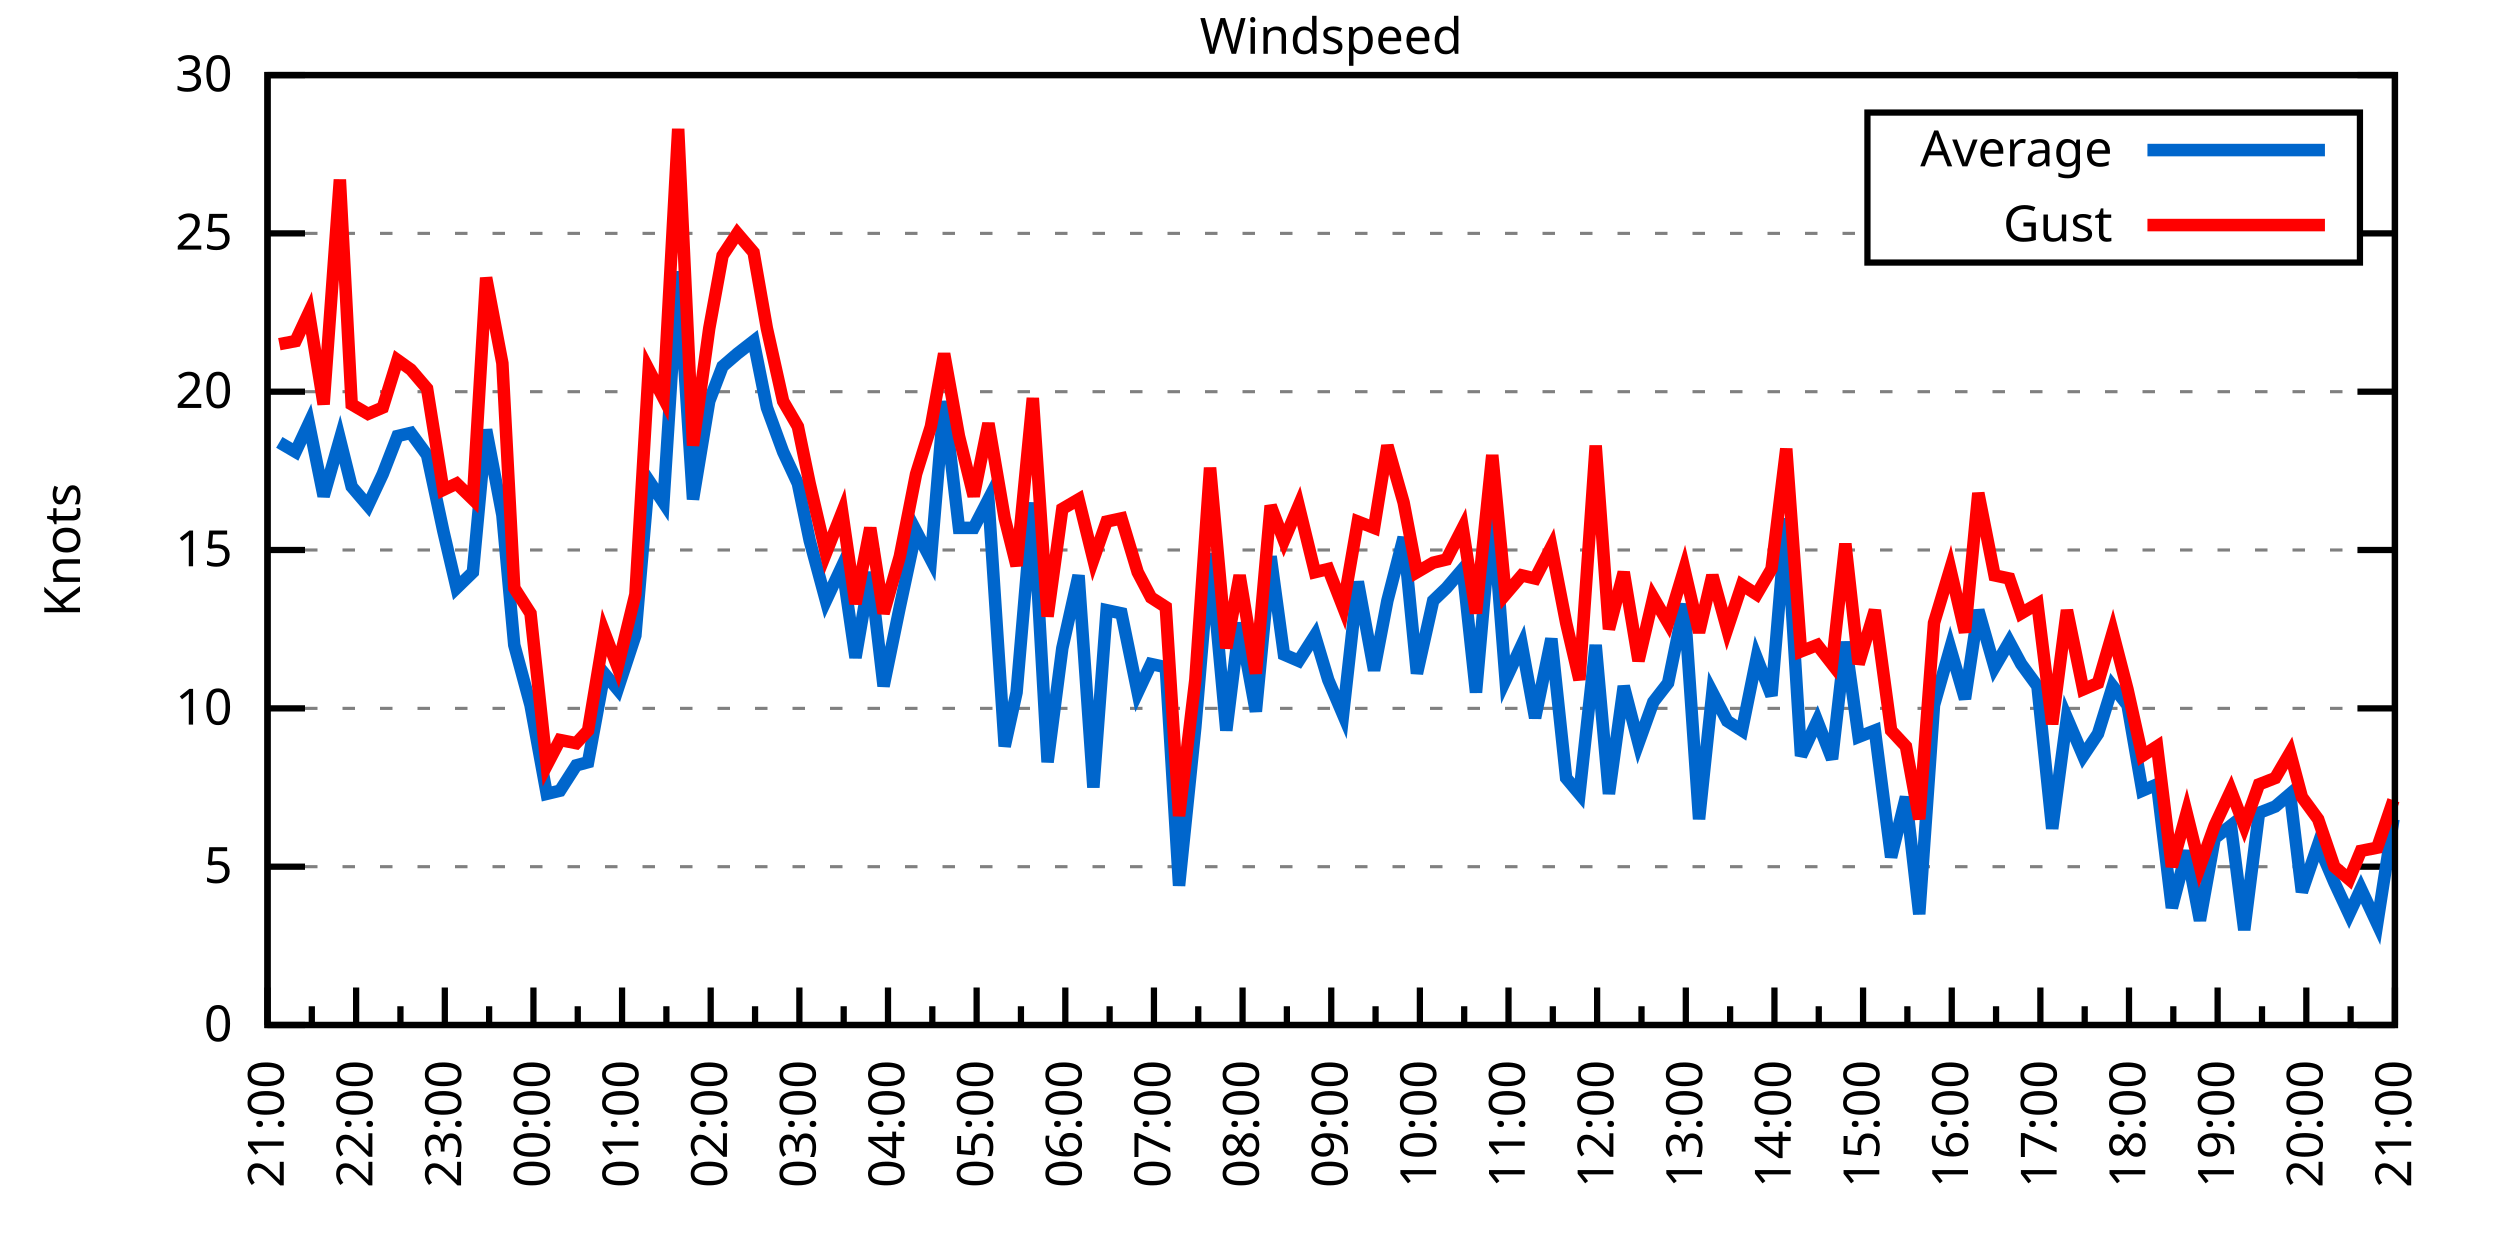
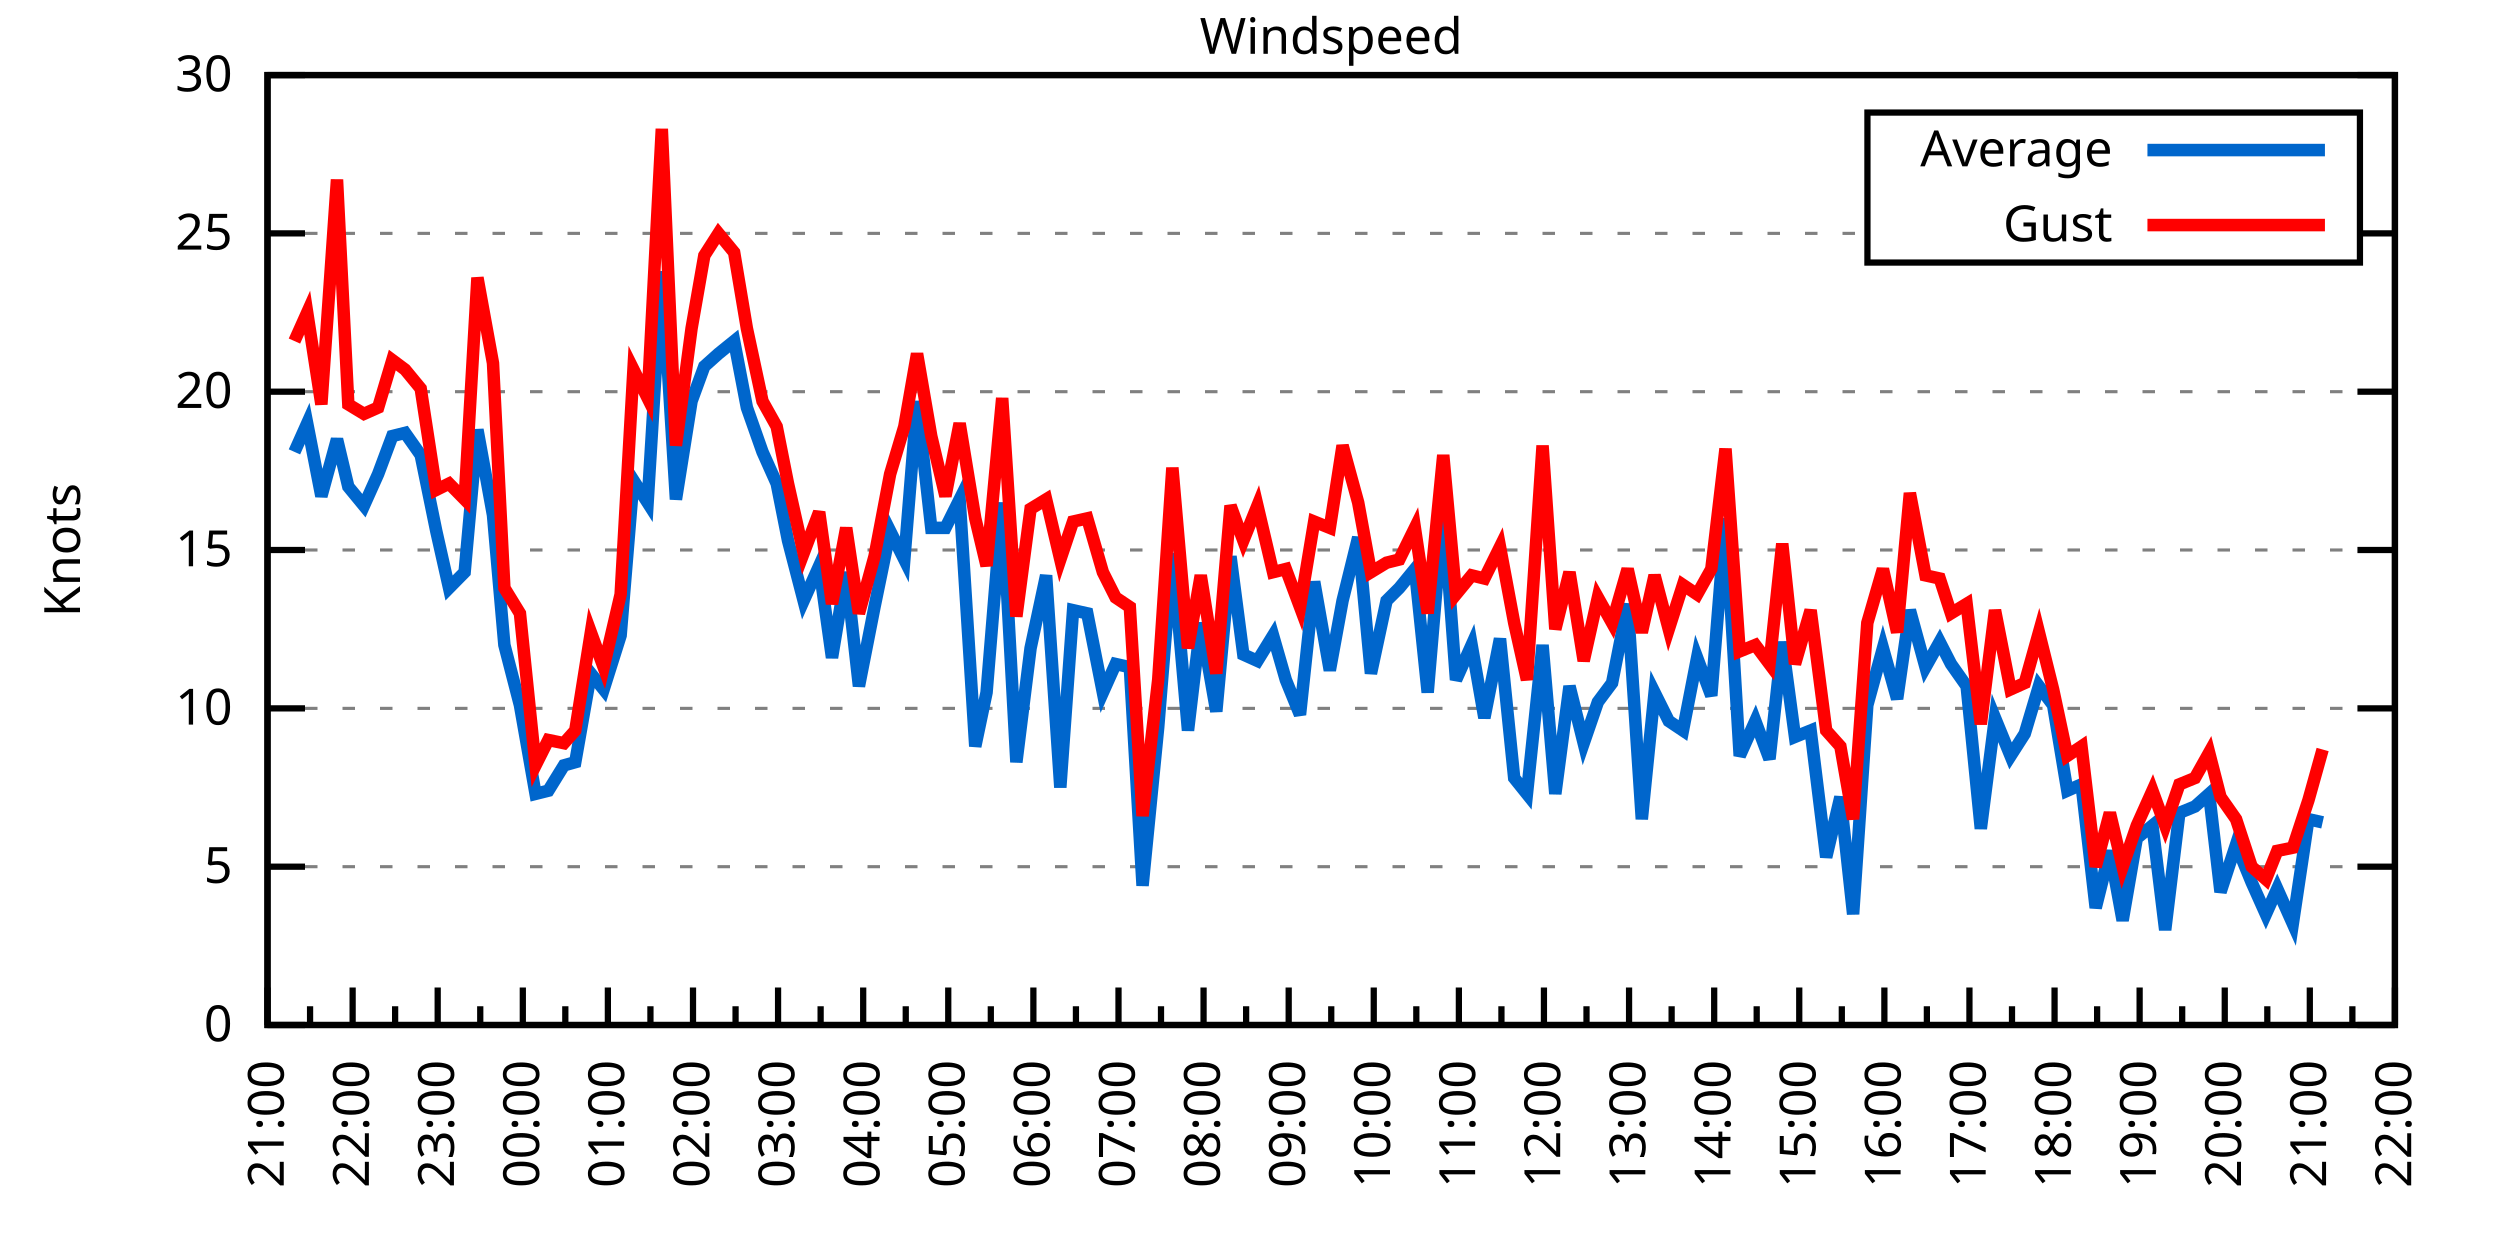
<svg xmlns="http://www.w3.org/2000/svg" xmlns:xlink="http://www.w3.org/1999/xlink" width="400" height="200" viewBox="0 0 400 200">
  <g id="gnuplot_canvas">
    <rect x="0" y="0" width="400" height="200" fill="none" />
    <defs>
      <circle id="gpDot" r="0.5" stroke-width="0.5" stroke="currentColor" />
      <path id="gpPt0" stroke-width="0.333" stroke="currentColor" d="M-1,0 h2 M0,-1 v2" />
      <path id="gpPt1" stroke-width="0.333" stroke="currentColor" d="M-1,-1 L1,1 M1,-1 L-1,1" />
      <path id="gpPt2" stroke-width="0.333" stroke="currentColor" d="M-1,0 L1,0 M0,-1 L0,1 M-1,-1 L1,1 M-1,1 L1,-1" />
      <rect id="gpPt3" stroke-width="0.333" stroke="currentColor" x="-1" y="-1" width="2" height="2" />
      <rect id="gpPt4" stroke-width="0.333" stroke="currentColor" fill="currentColor" x="-1" y="-1" width="2" height="2" />
      <circle id="gpPt5" stroke-width="0.333" stroke="currentColor" cx="0" cy="0" r="1" />
      <use xlink:href="#gpPt5" id="gpPt6" fill="currentColor" stroke="none" />
      <path id="gpPt7" stroke-width="0.333" stroke="currentColor" d="M0,-1.33 L-1.33,0.67 L1.33,0.67 z" />
      <use xlink:href="#gpPt7" id="gpPt8" fill="currentColor" stroke="none" />
      <use xlink:href="#gpPt7" id="gpPt9" stroke="currentColor" transform="rotate(180)" />
      <use xlink:href="#gpPt9" id="gpPt10" fill="currentColor" stroke="none" />
      <use xlink:href="#gpPt3" id="gpPt11" stroke="currentColor" transform="rotate(45)" />
      <use xlink:href="#gpPt11" id="gpPt12" fill="currentColor" stroke="none" />
      <path id="gpPt13" stroke-width="0.333" stroke="currentColor" d="M0,1.330 L1.265,0.411 L0.782,-1.067 L-0.782,-1.076 L-1.265,0.411 z" />
      <use xlink:href="#gpPt13" id="gpPt14" fill="currentColor" stroke="none" />
      <filter id="textbox" filterUnits="objectBoundingBox" x="0" y="0" height="1" width="1">
        <feFlood flood-color="white" flood-opacity="1" result="bgnd" />
        <feComposite in="SourceGraphic" in2="bgnd" operator="atop" />
      </filter>
      <filter id="greybox" filterUnits="objectBoundingBox" x="0" y="0" height="1" width="1">
        <feFlood flood-color="lightgrey" flood-opacity="1" result="grey" />
        <feComposite in="SourceGraphic" in2="grey" operator="atop" />
      </filter>
    </defs>
    <g fill="none" color="white" stroke="currentColor" stroke-width="1.00" stroke-linecap="butt" stroke-linejoin="miter">
</g>
    <g fill="none" color="black" stroke="currentColor" stroke-width="1.00" stroke-linecap="butt" stroke-linejoin="miter">
      <g stroke="none" shape-rendering="crispEdges">
        <polygon fill="rgb(255, 255, 255)" points="42.80,164.00 383.18,164.00 383.18,12.02 42.80,12.02 " />
      </g>
    </g>
    <g fill="none" color="black" stroke="currentColor" stroke-width="1.00" stroke-linecap="butt" stroke-linejoin="miter">
</g>
    <g fill="none" color="black" stroke="black" stroke-width="0.50" stroke-linecap="butt" stroke-linejoin="miter">
</g>
    <g fill="none" color="gray" stroke="currentColor" stroke-width="0.50" stroke-linecap="butt" stroke-linejoin="miter">
      <path stroke="gray" stroke-dasharray="2,4" class="gridline" d="M42.80,164.00 L383.19,164.00  " />
    </g>
    <g fill="none" color="gray" stroke="gray" stroke-width="1.00" stroke-linecap="butt" stroke-linejoin="miter">
</g>
    <g fill="none" color="black" stroke="currentColor" stroke-width="1.00" stroke-linecap="butt" stroke-linejoin="miter">
      <path stroke="black" d="M42.80,164.00 L48.80,164.00 M383.19,164.00 L377.19,164.00  " />
      <g transform="translate(37.20,166.60)" stroke="none" fill="black" font-family="Sans" font-size="8.00" text-anchor="end">
        <text>
          <tspan font-family="Sans"> 0</tspan>
        </text>
      </g>
    </g>
    <g fill="none" color="black" stroke="currentColor" stroke-width="1.00" stroke-linecap="butt" stroke-linejoin="miter">
</g>
    <g fill="none" color="black" stroke="black" stroke-width="0.50" stroke-linecap="butt" stroke-linejoin="miter">
</g>
    <g fill="none" color="gray" stroke="currentColor" stroke-width="0.50" stroke-linecap="butt" stroke-linejoin="miter">
      <path stroke="gray" stroke-dasharray="2,4" class="gridline" d="M42.80,138.67 L383.19,138.67  " />
    </g>
    <g fill="none" color="gray" stroke="gray" stroke-width="1.00" stroke-linecap="butt" stroke-linejoin="miter">
</g>
    <g fill="none" color="black" stroke="currentColor" stroke-width="1.00" stroke-linecap="butt" stroke-linejoin="miter">
      <path stroke="black" d="M42.80,138.67 L48.80,138.67 M383.19,138.67 L377.19,138.67  " />
      <g transform="translate(37.20,141.27)" stroke="none" fill="black" font-family="Sans" font-size="8.00" text-anchor="end">
        <text>
          <tspan font-family="Sans"> 5</tspan>
        </text>
      </g>
    </g>
    <g fill="none" color="black" stroke="currentColor" stroke-width="1.00" stroke-linecap="butt" stroke-linejoin="miter">
</g>
    <g fill="none" color="black" stroke="black" stroke-width="0.50" stroke-linecap="butt" stroke-linejoin="miter">
</g>
    <g fill="none" color="gray" stroke="currentColor" stroke-width="0.50" stroke-linecap="butt" stroke-linejoin="miter">
      <path stroke="gray" stroke-dasharray="2,4" class="gridline" d="M42.80,113.34 L383.19,113.34  " />
    </g>
    <g fill="none" color="gray" stroke="gray" stroke-width="1.00" stroke-linecap="butt" stroke-linejoin="miter">
</g>
    <g fill="none" color="black" stroke="currentColor" stroke-width="1.00" stroke-linecap="butt" stroke-linejoin="miter">
      <path stroke="black" d="M42.80,113.34 L48.80,113.34 M383.19,113.34 L377.19,113.34  " />
      <g transform="translate(37.20,115.94)" stroke="none" fill="black" font-family="Sans" font-size="8.00" text-anchor="end">
        <text>
          <tspan font-family="Sans"> 10</tspan>
        </text>
      </g>
    </g>
    <g fill="none" color="black" stroke="currentColor" stroke-width="1.00" stroke-linecap="butt" stroke-linejoin="miter">
</g>
    <g fill="none" color="black" stroke="black" stroke-width="0.50" stroke-linecap="butt" stroke-linejoin="miter">
</g>
    <g fill="none" color="gray" stroke="currentColor" stroke-width="0.50" stroke-linecap="butt" stroke-linejoin="miter">
      <path stroke="gray" stroke-dasharray="2,4" class="gridline" d="M42.80,88.00 L383.19,88.00  " />
    </g>
    <g fill="none" color="gray" stroke="gray" stroke-width="1.00" stroke-linecap="butt" stroke-linejoin="miter">
</g>
    <g fill="none" color="black" stroke="currentColor" stroke-width="1.00" stroke-linecap="butt" stroke-linejoin="miter">
      <path stroke="black" d="M42.80,88.00 L48.80,88.00 M383.19,88.00 L377.19,88.00  " />
      <g transform="translate(37.20,90.60)" stroke="none" fill="black" font-family="Sans" font-size="8.00" text-anchor="end">
        <text>
          <tspan font-family="Sans"> 15</tspan>
        </text>
      </g>
    </g>
    <g fill="none" color="black" stroke="currentColor" stroke-width="1.00" stroke-linecap="butt" stroke-linejoin="miter">
</g>
    <g fill="none" color="black" stroke="black" stroke-width="0.50" stroke-linecap="butt" stroke-linejoin="miter">
</g>
    <g fill="none" color="gray" stroke="currentColor" stroke-width="0.50" stroke-linecap="butt" stroke-linejoin="miter">
      <path stroke="gray" stroke-dasharray="2,4" class="gridline" d="M42.80,62.67 L383.19,62.67  " />
    </g>
    <g fill="none" color="gray" stroke="gray" stroke-width="1.00" stroke-linecap="butt" stroke-linejoin="miter">
</g>
    <g fill="none" color="black" stroke="currentColor" stroke-width="1.00" stroke-linecap="butt" stroke-linejoin="miter">
      <path stroke="black" d="M42.80,62.67 L48.80,62.67 M383.19,62.67 L377.19,62.67  " />
      <g transform="translate(37.20,65.27)" stroke="none" fill="black" font-family="Sans" font-size="8.00" text-anchor="end">
        <text>
          <tspan font-family="Sans"> 20</tspan>
        </text>
      </g>
    </g>
    <g fill="none" color="black" stroke="currentColor" stroke-width="1.00" stroke-linecap="butt" stroke-linejoin="miter">
</g>
    <g fill="none" color="black" stroke="black" stroke-width="0.50" stroke-linecap="butt" stroke-linejoin="miter">
</g>
    <g fill="none" color="gray" stroke="currentColor" stroke-width="0.50" stroke-linecap="butt" stroke-linejoin="miter">
      <path stroke="gray" stroke-dasharray="2,4" class="gridline" d="M42.80,37.34 L298.79,37.34 M377.59,37.34 L383.19,37.34  " />
    </g>
    <g fill="none" color="gray" stroke="gray" stroke-width="1.00" stroke-linecap="butt" stroke-linejoin="miter">
</g>
    <g fill="none" color="black" stroke="currentColor" stroke-width="1.00" stroke-linecap="butt" stroke-linejoin="miter">
      <path stroke="black" d="M42.80,37.34 L48.80,37.34 M383.19,37.34 L377.19,37.34  " />
      <g transform="translate(37.20,39.94)" stroke="none" fill="black" font-family="Sans" font-size="8.00" text-anchor="end">
        <text>
          <tspan font-family="Sans"> 25</tspan>
        </text>
      </g>
    </g>
    <g fill="none" color="black" stroke="currentColor" stroke-width="1.00" stroke-linecap="butt" stroke-linejoin="miter">
</g>
    <g fill="none" color="black" stroke="black" stroke-width="0.50" stroke-linecap="butt" stroke-linejoin="miter">
</g>
    <g fill="none" color="gray" stroke="currentColor" stroke-width="0.50" stroke-linecap="butt" stroke-linejoin="miter">
      <path stroke="gray" stroke-dasharray="2,4" class="gridline" d="M42.80,12.01 L383.19,12.01  " />
    </g>
    <g fill="none" color="gray" stroke="gray" stroke-width="1.00" stroke-linecap="butt" stroke-linejoin="miter">
</g>
    <g fill="none" color="black" stroke="currentColor" stroke-width="1.00" stroke-linecap="butt" stroke-linejoin="miter">
      <path stroke="black" d="M42.80,12.01 L48.80,12.01 M383.19,12.01 L377.19,12.01  " />
      <g transform="translate(37.20,14.61)" stroke="none" fill="black" font-family="Sans" font-size="8.00" text-anchor="end">
        <text>
          <tspan font-family="Sans"> 30</tspan>
        </text>
      </g>
    </g>
    <g fill="none" color="black" stroke="currentColor" stroke-width="1.00" stroke-linecap="butt" stroke-linejoin="miter">
      <path stroke="black" d="M42.80,164.00 L42.80,158.00  " />
      <g transform="translate(45.40,169.60) rotate(270)" stroke="none" fill="black" font-family="Sans" font-size="8.00" text-anchor="end">
        <text>
          <tspan font-family="Sans">21:00</tspan>
        </text>
      </g>
    </g>
    <g fill="none" color="black" stroke="currentColor" stroke-width="1.00" stroke-linecap="butt" stroke-linejoin="miter">
-       <path stroke="black" d="M49.89,164.00 L49.89,161.00 M56.98,164.00 L56.98,158.00  " />
-       <g transform="translate(59.58,169.60) rotate(270)" stroke="none" fill="black" font-family="Sans" font-size="8.00" text-anchor="end">
+       <path stroke="black" d="M49.61,164.00 L49.61,161.00 M56.42,164.00 L56.42,158.00  " />
+       <g transform="translate(59.02,169.60) rotate(270)" stroke="none" fill="black" font-family="Sans" font-size="8.00" text-anchor="end">
        <text>
          <tspan font-family="Sans">22:00</tspan>
        </text>
      </g>
    </g>
    <g fill="none" color="black" stroke="currentColor" stroke-width="1.00" stroke-linecap="butt" stroke-linejoin="miter">
-       <path stroke="black" d="M64.07,164.00 L64.07,161.00 M71.17,164.00 L71.17,158.00  " />
-       <g transform="translate(73.77,169.60) rotate(270)" stroke="none" fill="black" font-family="Sans" font-size="8.00" text-anchor="end">
+       <path stroke="black" d="M63.22,164.00 L63.22,161.00 M70.03,164.00 L70.03,158.00  " />
+       <g transform="translate(72.63,169.60) rotate(270)" stroke="none" fill="black" font-family="Sans" font-size="8.00" text-anchor="end">
        <text>
          <tspan font-family="Sans">23:00</tspan>
        </text>
      </g>
    </g>
    <g fill="none" color="black" stroke="currentColor" stroke-width="1.00" stroke-linecap="butt" stroke-linejoin="miter">
-       <path stroke="black" d="M78.26,164.00 L78.26,161.00 M85.35,164.00 L85.35,158.00  " />
-       <g transform="translate(87.95,169.60) rotate(270)" stroke="none" fill="black" font-family="Sans" font-size="8.00" text-anchor="end">
+       <path stroke="black" d="M76.84,164.00 L76.84,161.00 M83.65,164.00 L83.65,158.00  " />
+       <g transform="translate(86.25,169.60) rotate(270)" stroke="none" fill="black" font-family="Sans" font-size="8.00" text-anchor="end">
        <text>
          <tspan font-family="Sans">00:00</tspan>
        </text>
      </g>
    </g>
    <g fill="none" color="black" stroke="currentColor" stroke-width="1.00" stroke-linecap="butt" stroke-linejoin="miter">
-       <path stroke="black" d="M92.44,164.00 L92.44,161.00 M99.53,164.00 L99.53,158.00  " />
-       <g transform="translate(102.13,169.60) rotate(270)" stroke="none" fill="black" font-family="Sans" font-size="8.00" text-anchor="end">
+       <path stroke="black" d="M90.45,164.00 L90.45,161.00 M97.26,164.00 L97.26,158.00  " />
+       <g transform="translate(99.86,169.60) rotate(270)" stroke="none" fill="black" font-family="Sans" font-size="8.00" text-anchor="end">
        <text>
          <tspan font-family="Sans">01:00</tspan>
        </text>
      </g>
    </g>
    <g fill="none" color="black" stroke="currentColor" stroke-width="1.00" stroke-linecap="butt" stroke-linejoin="miter">
-       <path stroke="black" d="M106.62,164.00 L106.62,161.00 M113.71,164.00 L113.71,158.00  " />
-       <g transform="translate(116.31,169.60) rotate(270)" stroke="none" fill="black" font-family="Sans" font-size="8.00" text-anchor="end">
+       <path stroke="black" d="M104.07,164.00 L104.07,161.00 M110.88,164.00 L110.88,158.00  " />
+       <g transform="translate(113.48,169.60) rotate(270)" stroke="none" fill="black" font-family="Sans" font-size="8.00" text-anchor="end">
        <text>
          <tspan font-family="Sans">02:00</tspan>
        </text>
      </g>
    </g>
    <g fill="none" color="black" stroke="currentColor" stroke-width="1.00" stroke-linecap="butt" stroke-linejoin="miter">
-       <path stroke="black" d="M120.81,164.00 L120.81,161.00 M127.90,164.00 L127.90,158.00  " />
-       <g transform="translate(130.50,169.60) rotate(270)" stroke="none" fill="black" font-family="Sans" font-size="8.00" text-anchor="end">
+       <path stroke="black" d="M117.69,164.00 L117.69,161.00 M124.49,164.00 L124.49,158.00  " />
+       <g transform="translate(127.09,169.60) rotate(270)" stroke="none" fill="black" font-family="Sans" font-size="8.00" text-anchor="end">
        <text>
          <tspan font-family="Sans">03:00</tspan>
        </text>
      </g>
    </g>
    <g fill="none" color="black" stroke="currentColor" stroke-width="1.00" stroke-linecap="butt" stroke-linejoin="miter">
-       <path stroke="black" d="M134.99,164.00 L134.99,161.00 M142.08,164.00 L142.08,158.00  " />
-       <g transform="translate(144.68,169.60) rotate(270)" stroke="none" fill="black" font-family="Sans" font-size="8.00" text-anchor="end">
+       <path stroke="black" d="M131.30,164.00 L131.30,161.00 M138.11,164.00 L138.11,158.00  " />
+       <g transform="translate(140.71,169.60) rotate(270)" stroke="none" fill="black" font-family="Sans" font-size="8.00" text-anchor="end">
        <text>
          <tspan font-family="Sans">04:00</tspan>
        </text>
      </g>
    </g>
    <g fill="none" color="black" stroke="currentColor" stroke-width="1.00" stroke-linecap="butt" stroke-linejoin="miter">
-       <path stroke="black" d="M149.17,164.00 L149.17,161.00 M156.26,164.00 L156.26,158.00  " />
-       <g transform="translate(158.86,169.60) rotate(270)" stroke="none" fill="black" font-family="Sans" font-size="8.00" text-anchor="end">
+       <path stroke="black" d="M144.92,164.00 L144.92,161.00 M151.72,164.00 L151.72,158.00  " />
+       <g transform="translate(154.32,169.60) rotate(270)" stroke="none" fill="black" font-family="Sans" font-size="8.00" text-anchor="end">
        <text>
          <tspan font-family="Sans">05:00</tspan>
        </text>
      </g>
    </g>
    <g fill="none" color="black" stroke="currentColor" stroke-width="1.00" stroke-linecap="butt" stroke-linejoin="miter">
-       <path stroke="black" d="M163.35,164.00 L163.35,161.00 M170.45,164.00 L170.45,158.00  " />
-       <g transform="translate(173.05,169.60) rotate(270)" stroke="none" fill="black" font-family="Sans" font-size="8.00" text-anchor="end">
+       <path stroke="black" d="M158.53,164.00 L158.53,161.00 M165.34,164.00 L165.34,158.00  " />
+       <g transform="translate(167.94,169.60) rotate(270)" stroke="none" fill="black" font-family="Sans" font-size="8.00" text-anchor="end">
        <text>
          <tspan font-family="Sans">06:00</tspan>
        </text>
      </g>
    </g>
    <g fill="none" color="black" stroke="currentColor" stroke-width="1.00" stroke-linecap="butt" stroke-linejoin="miter">
-       <path stroke="black" d="M177.54,164.00 L177.54,161.00 M184.63,164.00 L184.63,158.00  " />
-       <g transform="translate(187.23,169.60) rotate(270)" stroke="none" fill="black" font-family="Sans" font-size="8.00" text-anchor="end">
+       <path stroke="black" d="M172.15,164.00 L172.15,161.00 M178.96,164.00 L178.96,158.00  " />
+       <g transform="translate(181.56,169.60) rotate(270)" stroke="none" fill="black" font-family="Sans" font-size="8.00" text-anchor="end">
        <text>
          <tspan font-family="Sans">07:00</tspan>
        </text>
      </g>
    </g>
    <g fill="none" color="black" stroke="currentColor" stroke-width="1.00" stroke-linecap="butt" stroke-linejoin="miter">
-       <path stroke="black" d="M191.72,164.00 L191.72,161.00 M198.81,164.00 L198.81,158.00  " />
-       <g transform="translate(201.41,169.60) rotate(270)" stroke="none" fill="black" font-family="Sans" font-size="8.00" text-anchor="end">
+       <path stroke="black" d="M185.76,164.00 L185.76,161.00 M192.57,164.00 L192.57,158.00  " />
+       <g transform="translate(195.17,169.60) rotate(270)" stroke="none" fill="black" font-family="Sans" font-size="8.00" text-anchor="end">
        <text>
          <tspan font-family="Sans">08:00</tspan>
        </text>
      </g>
    </g>
    <g fill="none" color="black" stroke="currentColor" stroke-width="1.00" stroke-linecap="butt" stroke-linejoin="miter">
-       <path stroke="black" d="M205.90,164.00 L205.90,161.00 M213.00,164.00 L213.00,158.00  " />
-       <g transform="translate(215.60,169.60) rotate(270)" stroke="none" fill="black" font-family="Sans" font-size="8.00" text-anchor="end">
+       <path stroke="black" d="M199.38,164.00 L199.38,161.00 M206.19,164.00 L206.19,158.00  " />
+       <g transform="translate(208.79,169.60) rotate(270)" stroke="none" fill="black" font-family="Sans" font-size="8.00" text-anchor="end">
        <text>
          <tspan font-family="Sans">09:00</tspan>
        </text>
      </g>
    </g>
    <g fill="none" color="black" stroke="currentColor" stroke-width="1.00" stroke-linecap="butt" stroke-linejoin="miter">
-       <path stroke="black" d="M220.09,164.00 L220.09,161.00 M227.18,164.00 L227.18,158.00  " />
-       <g transform="translate(229.78,169.60) rotate(270)" stroke="none" fill="black" font-family="Sans" font-size="8.00" text-anchor="end">
+       <path stroke="black" d="M213.00,164.00 L213.00,161.00 M219.80,164.00 L219.80,158.00  " />
+       <g transform="translate(222.40,169.60) rotate(270)" stroke="none" fill="black" font-family="Sans" font-size="8.00" text-anchor="end">
        <text>
          <tspan font-family="Sans">10:00</tspan>
        </text>
      </g>
    </g>
    <g fill="none" color="black" stroke="currentColor" stroke-width="1.00" stroke-linecap="butt" stroke-linejoin="miter">
-       <path stroke="black" d="M234.27,164.00 L234.27,161.00 M241.36,164.00 L241.36,158.00  " />
-       <g transform="translate(243.96,169.60) rotate(270)" stroke="none" fill="black" font-family="Sans" font-size="8.00" text-anchor="end">
+       <path stroke="black" d="M226.61,164.00 L226.61,161.00 M233.42,164.00 L233.42,158.00  " />
+       <g transform="translate(236.02,169.60) rotate(270)" stroke="none" fill="black" font-family="Sans" font-size="8.00" text-anchor="end">
        <text>
          <tspan font-family="Sans">11:00</tspan>
        </text>
      </g>
    </g>
    <g fill="none" color="black" stroke="currentColor" stroke-width="1.00" stroke-linecap="butt" stroke-linejoin="miter">
-       <path stroke="black" d="M248.45,164.00 L248.45,161.00 M255.54,164.00 L255.54,158.00  " />
-       <g transform="translate(258.14,169.60) rotate(270)" stroke="none" fill="black" font-family="Sans" font-size="8.00" text-anchor="end">
+       <path stroke="black" d="M240.23,164.00 L240.23,161.00 M247.03,164.00 L247.03,158.00  " />
+       <g transform="translate(249.63,169.60) rotate(270)" stroke="none" fill="black" font-family="Sans" font-size="8.00" text-anchor="end">
        <text>
          <tspan font-family="Sans">12:00</tspan>
        </text>
      </g>
    </g>
    <g fill="none" color="black" stroke="currentColor" stroke-width="1.00" stroke-linecap="butt" stroke-linejoin="miter">
-       <path stroke="black" d="M262.64,164.00 L262.64,161.00 M269.73,164.00 L269.73,158.00  " />
-       <g transform="translate(272.33,169.60) rotate(270)" stroke="none" fill="black" font-family="Sans" font-size="8.00" text-anchor="end">
+       <path stroke="black" d="M253.84,164.00 L253.84,161.00 M260.65,164.00 L260.65,158.00  " />
+       <g transform="translate(263.25,169.60) rotate(270)" stroke="none" fill="black" font-family="Sans" font-size="8.00" text-anchor="end">
        <text>
          <tspan font-family="Sans">13:00</tspan>
        </text>
      </g>
    </g>
    <g fill="none" color="black" stroke="currentColor" stroke-width="1.00" stroke-linecap="butt" stroke-linejoin="miter">
-       <path stroke="black" d="M276.82,164.00 L276.82,161.00 M283.91,164.00 L283.91,158.00  " />
-       <g transform="translate(286.51,169.60) rotate(270)" stroke="none" fill="black" font-family="Sans" font-size="8.00" text-anchor="end">
+       <path stroke="black" d="M267.46,164.00 L267.46,161.00 M274.27,164.00 L274.27,158.00  " />
+       <g transform="translate(276.87,169.60) rotate(270)" stroke="none" fill="black" font-family="Sans" font-size="8.00" text-anchor="end">
        <text>
          <tspan font-family="Sans">14:00</tspan>
        </text>
      </g>
    </g>
    <g fill="none" color="black" stroke="currentColor" stroke-width="1.00" stroke-linecap="butt" stroke-linejoin="miter">
-       <path stroke="black" d="M291.00,164.00 L291.00,161.00 M298.09,164.00 L298.09,158.00  " />
-       <g transform="translate(300.69,169.60) rotate(270)" stroke="none" fill="black" font-family="Sans" font-size="8.00" text-anchor="end">
+       <path stroke="black" d="M281.07,164.00 L281.07,161.00 M287.88,164.00 L287.88,158.00  " />
+       <g transform="translate(290.48,169.60) rotate(270)" stroke="none" fill="black" font-family="Sans" font-size="8.00" text-anchor="end">
        <text>
          <tspan font-family="Sans">15:00</tspan>
        </text>
      </g>
    </g>
    <g fill="none" color="black" stroke="currentColor" stroke-width="1.00" stroke-linecap="butt" stroke-linejoin="miter">
-       <path stroke="black" d="M305.18,164.00 L305.18,161.00 M312.28,164.00 L312.28,158.00  " />
-       <g transform="translate(314.88,169.60) rotate(270)" stroke="none" fill="black" font-family="Sans" font-size="8.00" text-anchor="end">
+       <path stroke="black" d="M294.69,164.00 L294.69,161.00 M301.50,164.00 L301.50,158.00  " />
+       <g transform="translate(304.10,169.60) rotate(270)" stroke="none" fill="black" font-family="Sans" font-size="8.00" text-anchor="end">
        <text>
          <tspan font-family="Sans">16:00</tspan>
        </text>
      </g>
    </g>
    <g fill="none" color="black" stroke="currentColor" stroke-width="1.00" stroke-linecap="butt" stroke-linejoin="miter">
-       <path stroke="black" d="M319.37,164.00 L319.37,161.00 M326.46,164.00 L326.46,158.00  " />
-       <g transform="translate(329.06,169.60) rotate(270)" stroke="none" fill="black" font-family="Sans" font-size="8.00" text-anchor="end">
+       <path stroke="black" d="M308.30,164.00 L308.30,161.00 M315.11,164.00 L315.11,158.00  " />
+       <g transform="translate(317.71,169.60) rotate(270)" stroke="none" fill="black" font-family="Sans" font-size="8.00" text-anchor="end">
        <text>
          <tspan font-family="Sans">17:00</tspan>
        </text>
      </g>
    </g>
    <g fill="none" color="black" stroke="currentColor" stroke-width="1.00" stroke-linecap="butt" stroke-linejoin="miter">
-       <path stroke="black" d="M333.55,164.00 L333.55,161.00 M340.64,164.00 L340.64,158.00  " />
-       <g transform="translate(343.24,169.60) rotate(270)" stroke="none" fill="black" font-family="Sans" font-size="8.00" text-anchor="end">
+       <path stroke="black" d="M321.92,164.00 L321.92,161.00 M328.73,164.00 L328.73,158.00  " />
+       <g transform="translate(331.33,169.60) rotate(270)" stroke="none" fill="black" font-family="Sans" font-size="8.00" text-anchor="end">
        <text>
          <tspan font-family="Sans">18:00</tspan>
        </text>
      </g>
    </g>
    <g fill="none" color="black" stroke="currentColor" stroke-width="1.00" stroke-linecap="butt" stroke-linejoin="miter">
-       <path stroke="black" d="M347.73,164.00 L347.73,161.00 M354.82,164.00 L354.82,158.00  " />
-       <g transform="translate(357.42,169.60) rotate(270)" stroke="none" fill="black" font-family="Sans" font-size="8.00" text-anchor="end">
+       <path stroke="black" d="M335.54,164.00 L335.54,161.00 M342.34,164.00 L342.34,158.00  " />
+       <g transform="translate(344.94,169.60) rotate(270)" stroke="none" fill="black" font-family="Sans" font-size="8.00" text-anchor="end">
        <text>
          <tspan font-family="Sans">19:00</tspan>
        </text>
      </g>
    </g>
    <g fill="none" color="black" stroke="currentColor" stroke-width="1.00" stroke-linecap="butt" stroke-linejoin="miter">
-       <path stroke="black" d="M361.92,164.00 L361.92,161.00 M369.01,164.00 L369.01,158.00  " />
-       <g transform="translate(371.61,169.60) rotate(270)" stroke="none" fill="black" font-family="Sans" font-size="8.00" text-anchor="end">
+       <path stroke="black" d="M349.15,164.00 L349.15,161.00 M355.96,164.00 L355.96,158.00  " />
+       <g transform="translate(358.56,169.60) rotate(270)" stroke="none" fill="black" font-family="Sans" font-size="8.00" text-anchor="end">
        <text>
          <tspan font-family="Sans">20:00</tspan>
        </text>
      </g>
    </g>
    <g fill="none" color="black" stroke="currentColor" stroke-width="1.00" stroke-linecap="butt" stroke-linejoin="miter">
-       <path stroke="black" d="M376.10,164.00 L376.10,161.00 M383.19,164.00 L383.19,158.00  " />
+       <path stroke="black" d="M362.77,164.00 L362.77,161.00 M369.57,164.00 L369.57,158.00  " />
+       <g transform="translate(372.17,169.60) rotate(270)" stroke="none" fill="black" font-family="Sans" font-size="8.00" text-anchor="end">
+         <text>
+           <tspan font-family="Sans">21:00</tspan>
+         </text>
+       </g>
+     </g>
+     <g fill="none" color="black" stroke="currentColor" stroke-width="1.00" stroke-linecap="butt" stroke-linejoin="miter">
+       <path stroke="black" d="M376.38,164.00 L376.38,161.00 M383.19,164.00 L383.19,158.00  " />
      <g transform="translate(385.79,169.60) rotate(270)" stroke="none" fill="black" font-family="Sans" font-size="8.00" text-anchor="end">
        <text>
-           <tspan font-family="Sans">21:00</tspan>
+           <tspan font-family="Sans">22:00</tspan>
        </text>
      </g>
    </g>
    <g fill="none" color="black" stroke="currentColor" stroke-width="1.00" stroke-linecap="butt" stroke-linejoin="miter">
</g>
    <g fill="none" color="black" stroke="currentColor" stroke-width="1.00" stroke-linecap="butt" stroke-linejoin="miter">
      <path stroke="black" d="M42.80,12.01 L42.80,164.00 L383.19,164.00 L383.19,12.01 L42.80,12.01 Z  " />
    </g>
    <g fill="none" color="black" stroke="currentColor" stroke-width="1.00" stroke-linecap="butt" stroke-linejoin="miter">
      <g transform="translate(12.80,88.01) rotate(270)" stroke="none" fill="black" font-family="Sans" font-size="8.00" text-anchor="middle">
        <text>
          <tspan font-family="Sans">Knots</tspan>
        </text>
      </g>
    </g>
    <g fill="none" color="black" stroke="currentColor" stroke-width="1.00" stroke-linecap="butt" stroke-linejoin="miter">
</g>
    <g fill="none" color="black" stroke="currentColor" stroke-width="1.00" stroke-linecap="butt" stroke-linejoin="miter">
      <path stroke="black" d="M298.79,42.01 L298.79,18.01 L377.59,18.01 L377.59,42.01 L298.79,42.01 Z  " />
    </g>
    <g id="Windspeed_plot_1">
      <g fill="none" color="white" stroke="black" stroke-width="2.00" stroke-linecap="butt" stroke-linejoin="miter">
</g>
      <g fill="none" color="black" stroke="currentColor" stroke-width="2.00" stroke-linecap="butt" stroke-linejoin="miter">
        <g transform="translate(337.99,26.61)" stroke="none" fill="black" font-family="Sans" font-size="8.00" text-anchor="end">
          <text>
            <tspan font-family="Sans">Average</tspan>
          </text>
        </g>
      </g>
      <g fill="none" color="black" stroke="currentColor" stroke-width="2.00" stroke-linecap="butt" stroke-linejoin="miter">
-         <path stroke="rgb(  0, 102, 204)" d="M343.59,24.01 L371.99,24.01 M44.69,70.78 L47.29,72.30 L49.42,67.74 L51.78,79.39 L54.38,70.27 L56.27,77.87   L58.87,80.91 L61.24,75.85 L63.60,69.77 L65.73,69.26 L68.33,72.81 L70.93,84.97 L73.06,94.08 L75.66,91.55   L77.78,68.75 L80.38,82.43 L82.28,103.20 L84.88,112.83 L87.48,127.02 L89.60,126.51 L92.20,122.46 L94.09,121.95   L96.70,107.76 L98.82,110.30 L101.66,101.68 L103.79,76.86 L106.15,80.41 L108.51,43.42 L110.88,79.90 L113.48,64.19   L115.61,58.62 L117.97,56.59 L120.57,54.57 L122.70,65.21 L125.30,72.30 L127.66,77.37 L129.55,86.49 L132.15,96.11   L134.75,90.54 L136.88,105.23 L139.24,91.55 L141.37,109.79 L143.97,97.12 L146.57,84.97 L148.94,89.52 L151.06,64.19   L153.43,84.46 L155.79,84.46 L158.15,79.90 L160.75,119.42 L162.65,110.80 L165.25,80.41 L167.61,121.95 L169.97,103.71   L172.57,92.06 L174.94,126.00 L177.06,97.63 L179.43,98.14 L182.03,110.80 L184.16,106.24 L186.52,106.75 L188.65,141.71   L191.25,116.38 L193.61,88.51 L196.21,116.88 L198.34,99.66 L200.94,113.84 L203.30,89.02 L205.43,104.72 L207.79,105.74   L210.39,101.68 L212.52,108.78 L214.89,114.35 L217.25,93.07 L219.85,107.26 L221.98,96.11 L224.58,85.98 L226.71,107.76   L229.31,96.11 L231.43,94.08 L234.03,91.04 L236.16,110.80 L238.76,81.42 L240.89,108.78 L243.49,103.20 L245.62,114.86   L248.22,102.19 L250.58,124.48 L252.71,127.02 L255.31,103.20 L257.43,127.02 L259.80,109.79 L262.16,118.91 L264.53,112.32   L266.89,109.28 L269.49,96.62 L271.85,131.07 L273.98,110.80 L276.35,115.36 L278.71,116.88 L281.07,105.23 L283.44,111.31   L285.80,82.94 L288.16,120.94 L290.76,115.36 L293.13,121.44 L295.26,102.70 L297.38,117.90 L299.98,116.88 L302.58,137.15   L304.95,127.52 L307.08,146.27 L309.44,112.83 L312.04,103.71 L314.40,111.82 L316.53,97.63 L319.13,106.75 L321.49,102.70   L323.39,106.24 L325.99,109.79 L328.35,132.59 L330.71,114.86 L333.31,120.94 L335.68,117.39 L338.04,109.79 L340.40,112.83   L342.77,126.51 L345.13,125.50 L347.50,145.25 L349.86,136.14 L351.99,147.28 L354.35,134.11 L356.95,132.08 L359.08,148.80   L361.44,130.06 L364.04,129.04 L366.41,127.02 L368.30,142.72 L370.90,135.12 L373.50,141.20 L375.86,146.27 L377.75,142.21   L380.35,147.79 L382.95,131.07  " />
+         <path stroke="rgb(  0, 102, 204)" d="M343.59,24.01 L371.99,24.01 M47.11,72.30 L49.15,67.74 L51.42,79.39 L53.92,70.27 L55.73,77.87 L58.23,80.91   L60.50,75.85 L62.77,69.77 L64.81,69.26 L67.31,72.81 L69.80,84.97 L71.85,94.08 L74.34,91.55 L76.39,68.75   L78.88,82.43 L80.70,103.20 L83.19,112.83 L85.69,127.02 L87.73,126.51 L90.23,122.46 L92.04,121.95 L94.54,107.76   L96.58,110.30 L99.30,101.68 L101.35,76.86 L103.62,80.41 L105.89,43.42 L108.15,79.90 L110.65,64.19 L112.69,58.62   L114.96,56.59 L117.46,54.57 L119.50,65.21 L122.00,72.30 L124.27,77.37 L126.08,86.49 L128.58,96.11 L131.07,90.54   L133.12,105.23 L135.39,91.55 L137.43,109.79 L139.92,97.12 L142.42,84.97 L144.69,89.52 L146.73,64.19 L149.00,84.46   L151.27,84.46 L153.54,79.90 L156.04,119.42 L157.85,110.80 L160.35,80.41 L162.62,121.95 L164.89,103.71 L167.38,92.06   L169.65,126.00 L171.69,97.63 L173.96,98.14 L176.46,110.80 L178.50,106.24 L180.77,106.75 L182.81,141.71 L185.31,116.38   L187.58,88.51 L190.08,116.88 L192.12,99.66 L194.61,113.84 L196.88,89.02 L198.93,104.72 L201.19,105.74 L203.69,101.68   L205.73,108.78 L208.00,114.35 L210.27,93.07 L212.77,107.26 L214.81,96.11 L217.31,85.98 L219.35,107.76 L221.85,96.11   L223.89,94.08 L226.38,91.04 L228.43,110.80 L230.92,81.42 L232.96,108.78 L235.46,103.20 L237.50,114.86 L240.00,102.19   L242.27,124.48 L244.31,127.02 L246.81,103.20 L248.85,127.02 L251.12,109.79 L253.39,118.91 L255.66,112.32 L257.93,109.28   L260.42,96.62 L262.69,131.07 L264.73,110.80 L267.00,115.36 L269.27,116.88 L271.54,105.23 L273.81,111.31 L276.08,82.94   L278.35,120.94 L280.85,115.36 L283.12,121.44 L285.16,102.70 L287.20,117.90 L289.70,116.88 L292.19,137.15 L294.46,127.52   L296.50,146.27 L298.77,112.83 L301.27,103.71 L303.54,111.82 L305.58,97.63 L308.08,106.75 L310.35,102.70 L312.16,106.24   L314.66,109.79 L316.93,132.59 L319.20,114.86 L321.69,120.94 L323.96,117.39 L326.23,109.79 L328.50,112.83 L330.77,126.51   L333.04,125.50 L335.31,145.25 L337.58,136.14 L339.62,147.28 L341.89,134.11 L344.39,132.08 L346.43,148.80 L348.70,130.06   L351.19,129.04 L353.46,127.02 L355.28,142.72 L357.77,135.12 L360.27,141.20 L362.54,146.27 L364.36,142.21 L366.85,147.79   L369.35,131.07 L371.62,131.58  " />
      </g>
    </g>
    <g id="Windspeed_plot_2">
      <g fill="none" color="black" stroke="currentColor" stroke-width="2.00" stroke-linecap="butt" stroke-linejoin="miter">
        <g transform="translate(337.99,38.61)" stroke="none" fill="black" font-family="Sans" font-size="8.00" text-anchor="end">
          <text>
            <tspan font-family="Sans">Gust</tspan>
          </text>
        </g>
      </g>
      <g fill="none" color="black" stroke="currentColor" stroke-width="2.00" stroke-linecap="butt" stroke-linejoin="miter">
-         <path stroke="rgb(255,   0,   0)" d="M343.59,36.01 L371.99,36.01 M44.69,55.07 L47.29,54.57 L49.42,50.01 L51.78,64.70 L54.38,28.73 L56.27,64.70   L58.87,66.22 L61.24,65.21 L63.60,57.61 L65.73,59.13 L68.33,62.17 L70.93,78.38 L73.06,77.37 L75.66,79.90   L77.78,44.43 L80.38,58.11 L82.28,94.08 L84.88,98.14 L87.48,122.46 L89.60,118.40 L92.20,118.91 L94.09,116.88   L96.70,101.18 L98.82,106.75 L101.66,95.10 L103.79,59.13 L106.15,63.69 L108.51,20.62 L110.88,71.29 L113.48,52.54   L115.61,40.89 L117.97,37.34 L120.57,40.38 L122.70,52.54 L125.30,64.19 L127.66,68.25 L129.55,77.37 L132.15,88.51   L134.75,81.93 L136.88,96.62 L139.24,84.46 L141.37,98.14 L143.97,89.02 L146.57,75.85 L148.94,68.25 L151.06,56.59   L153.43,69.77 L155.79,79.39 L158.15,67.74 L160.75,82.94 L162.65,90.54 L165.25,63.69 L167.61,98.64 L169.97,81.42   L172.57,79.90 L174.94,89.52 L177.06,83.45 L179.43,82.94 L182.03,91.55 L184.16,95.60 L186.52,97.12 L188.65,130.56   L191.25,108.78 L193.61,74.83 L196.21,103.71 L198.34,92.06 L200.94,107.76 L203.30,80.91 L205.43,86.49 L207.79,80.91   L210.39,91.55 L212.52,91.04 L214.89,97.12 L217.25,83.45 L219.85,84.46 L221.98,71.29 L224.58,80.41 L226.71,91.55   L229.31,90.03 L231.43,89.52 L234.03,84.46 L236.16,98.14 L238.76,72.81 L240.89,95.10 L243.49,92.06 L245.62,92.56   L248.22,87.50 L250.58,99.66 L252.71,108.78 L255.31,71.29 L257.43,100.67 L259.80,91.55 L262.16,105.74 L264.53,95.60   L266.89,99.66 L269.49,91.04 L271.85,101.18 L273.98,92.06 L276.35,100.67 L278.71,93.58 L281.07,95.10 L283.44,91.04   L285.80,71.79 L288.16,104.22 L290.76,103.20 L293.13,106.24 L295.26,86.99 L297.38,106.24 L299.98,97.63 L302.58,116.88   L304.95,119.42 L307.08,131.07 L309.44,99.66 L312.04,91.04 L314.40,101.18 L316.53,78.89 L319.13,92.06 L321.49,92.56   L323.39,98.14 L325.99,96.62 L328.35,115.87 L330.71,97.63 L333.31,110.30 L335.68,109.28 L338.04,101.18 L340.40,110.30   L342.77,120.94 L345.13,119.42 L347.50,138.67 L349.86,130.06 L351.99,138.67 L354.35,132.08 L356.95,126.51 L359.08,132.08   L361.44,125.50 L364.04,124.48 L366.41,120.43 L368.30,127.52 L370.90,131.07 L373.50,138.67 L375.86,140.69 L377.75,136.14   L380.35,135.63 L382.95,128.03  " />
+         <path stroke="rgb(255,   0,   0)" d="M343.59,36.01 L371.99,36.01 M47.11,54.57 L49.15,50.01 L51.42,64.70 L53.92,28.73 L55.73,64.70 L58.23,66.22   L60.50,65.21 L62.77,57.61 L64.81,59.13 L67.31,62.17 L69.80,78.38 L71.85,77.37 L74.34,79.90 L76.39,44.43   L78.88,58.11 L80.70,94.08 L83.19,98.14 L85.69,122.46 L87.73,118.40 L90.23,118.91 L92.04,116.88 L94.54,101.18   L96.58,106.75 L99.30,95.10 L101.35,59.13 L103.62,63.69 L105.89,20.62 L108.15,71.29 L110.65,52.54 L112.69,40.89   L114.96,37.34 L117.46,40.38 L119.50,52.54 L122.00,64.19 L124.27,68.25 L126.08,77.37 L128.58,88.51 L131.07,81.93   L133.12,96.62 L135.39,84.46 L137.43,98.14 L139.92,89.02 L142.42,75.85 L144.69,68.25 L146.73,56.59 L149.00,69.77   L151.27,79.39 L153.54,67.74 L156.04,82.94 L157.85,90.54 L160.35,63.69 L162.62,98.64 L164.89,81.42 L167.38,79.90   L169.65,89.52 L171.69,83.45 L173.96,82.94 L176.46,91.55 L178.50,95.60 L180.77,97.12 L182.81,130.56 L185.31,108.78   L187.58,74.83 L190.08,103.71 L192.12,92.06 L194.61,107.76 L196.88,80.91 L198.93,86.49 L201.19,80.91 L203.69,91.55   L205.73,91.04 L208.00,97.12 L210.27,83.45 L212.77,84.46 L214.81,71.29 L217.31,80.41 L219.35,91.55 L221.85,90.03   L223.89,89.52 L226.38,84.46 L228.43,98.14 L230.92,72.81 L232.96,95.10 L235.46,92.06 L237.50,92.56 L240.00,87.50   L242.27,99.66 L244.31,108.78 L246.81,71.29 L248.85,100.67 L251.12,91.55 L253.39,105.74 L255.66,95.60 L257.93,99.66   L260.42,91.04 L262.69,101.18 L264.73,92.06 L267.00,100.67 L269.27,93.58 L271.54,95.10 L273.81,91.04 L276.08,71.79   L278.35,104.22 L280.85,103.20 L283.12,106.24 L285.16,86.99 L287.20,106.24 L289.70,97.63 L292.19,116.88 L294.46,119.42   L296.50,131.07 L298.77,99.66 L301.27,91.04 L303.54,101.18 L305.58,78.89 L308.08,92.06 L310.35,92.56 L312.16,98.14   L314.66,96.62 L316.93,115.87 L319.20,97.63 L321.69,110.30 L323.96,109.28 L326.23,101.18 L328.50,110.30 L330.77,120.94   L333.04,119.42 L335.31,138.67 L337.58,130.06 L339.62,138.67 L341.89,132.08 L344.39,126.51 L346.43,132.08 L348.70,125.50   L351.19,124.48 L353.46,120.43 L355.28,127.52 L357.77,131.07 L360.27,138.67 L362.54,140.69 L364.36,136.14 L366.85,135.63   L369.35,128.03 L371.62,119.92  " />
      </g>
    </g>
    <g fill="none" color="black" stroke="currentColor" stroke-width="2.00" stroke-linecap="butt" stroke-linejoin="miter">
</g>
    <g fill="none" color="black" stroke="black" stroke-width="1.00" stroke-linecap="butt" stroke-linejoin="miter">
</g>
    <g fill="none" color="black" stroke="currentColor" stroke-width="1.00" stroke-linecap="butt" stroke-linejoin="miter">
      <path stroke="black" d="M42.80,12.01 L42.80,164.00 L383.19,164.00 L383.19,12.01 L42.80,12.01 Z  " />
    </g>
    <g fill="none" color="black" stroke="currentColor" stroke-width="1.00" stroke-linecap="butt" stroke-linejoin="miter">
      <g transform="translate(212.99,8.61)" stroke="none" fill="black" font-family="Sans" font-size="8.00" text-anchor="middle">
        <text>
          <tspan font-family="Sans">Windspeed</tspan>
        </text>
      </g>
    </g>
    <g fill="none" color="black" stroke="currentColor" stroke-width="1.00" stroke-linecap="butt" stroke-linejoin="miter">
</g>
  </g>
</svg>
